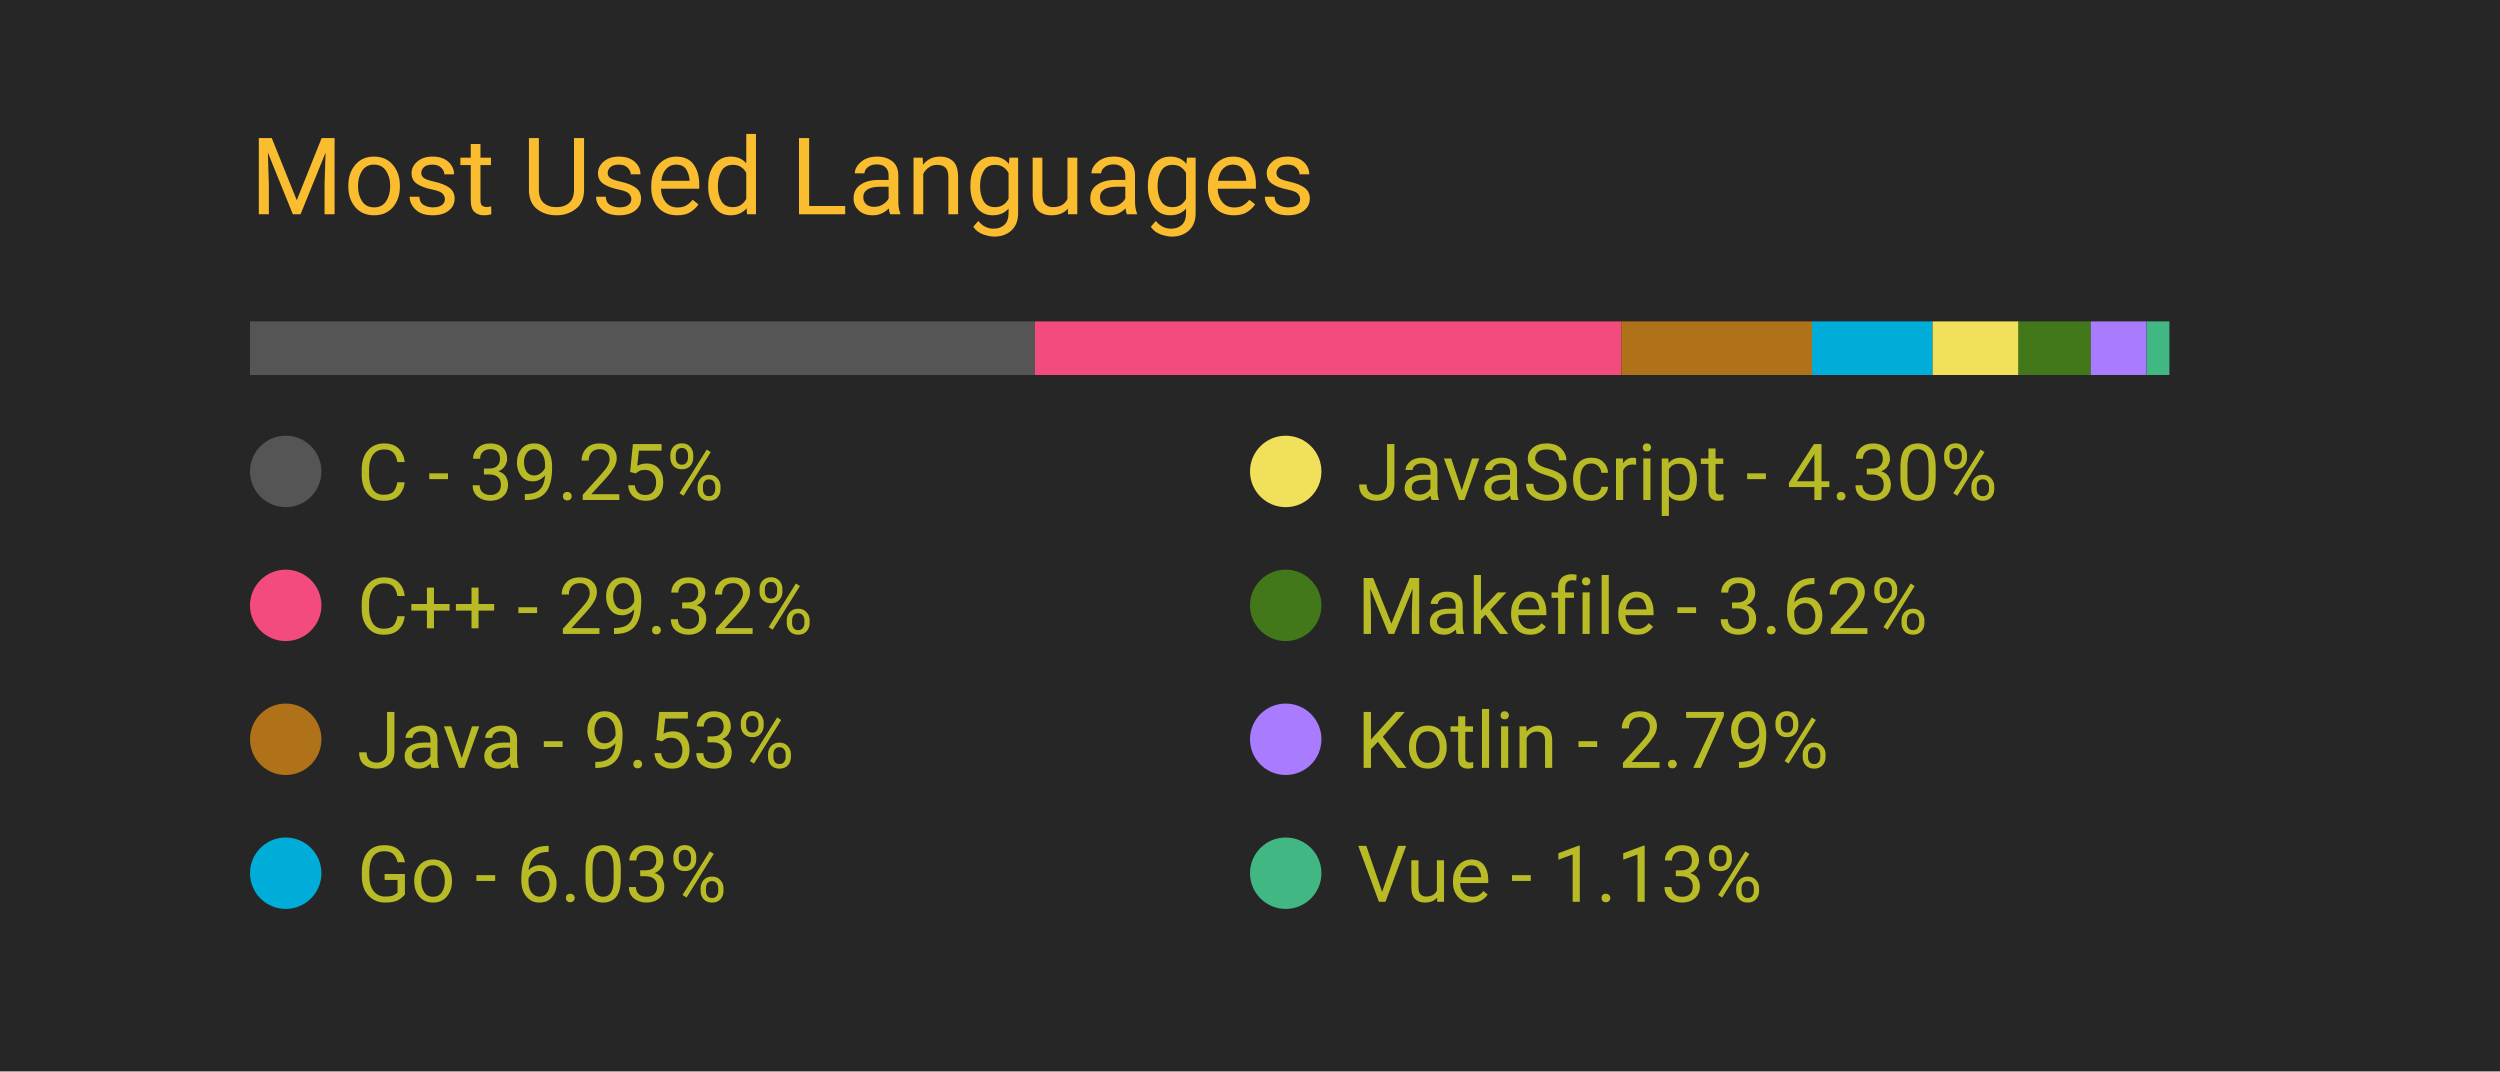
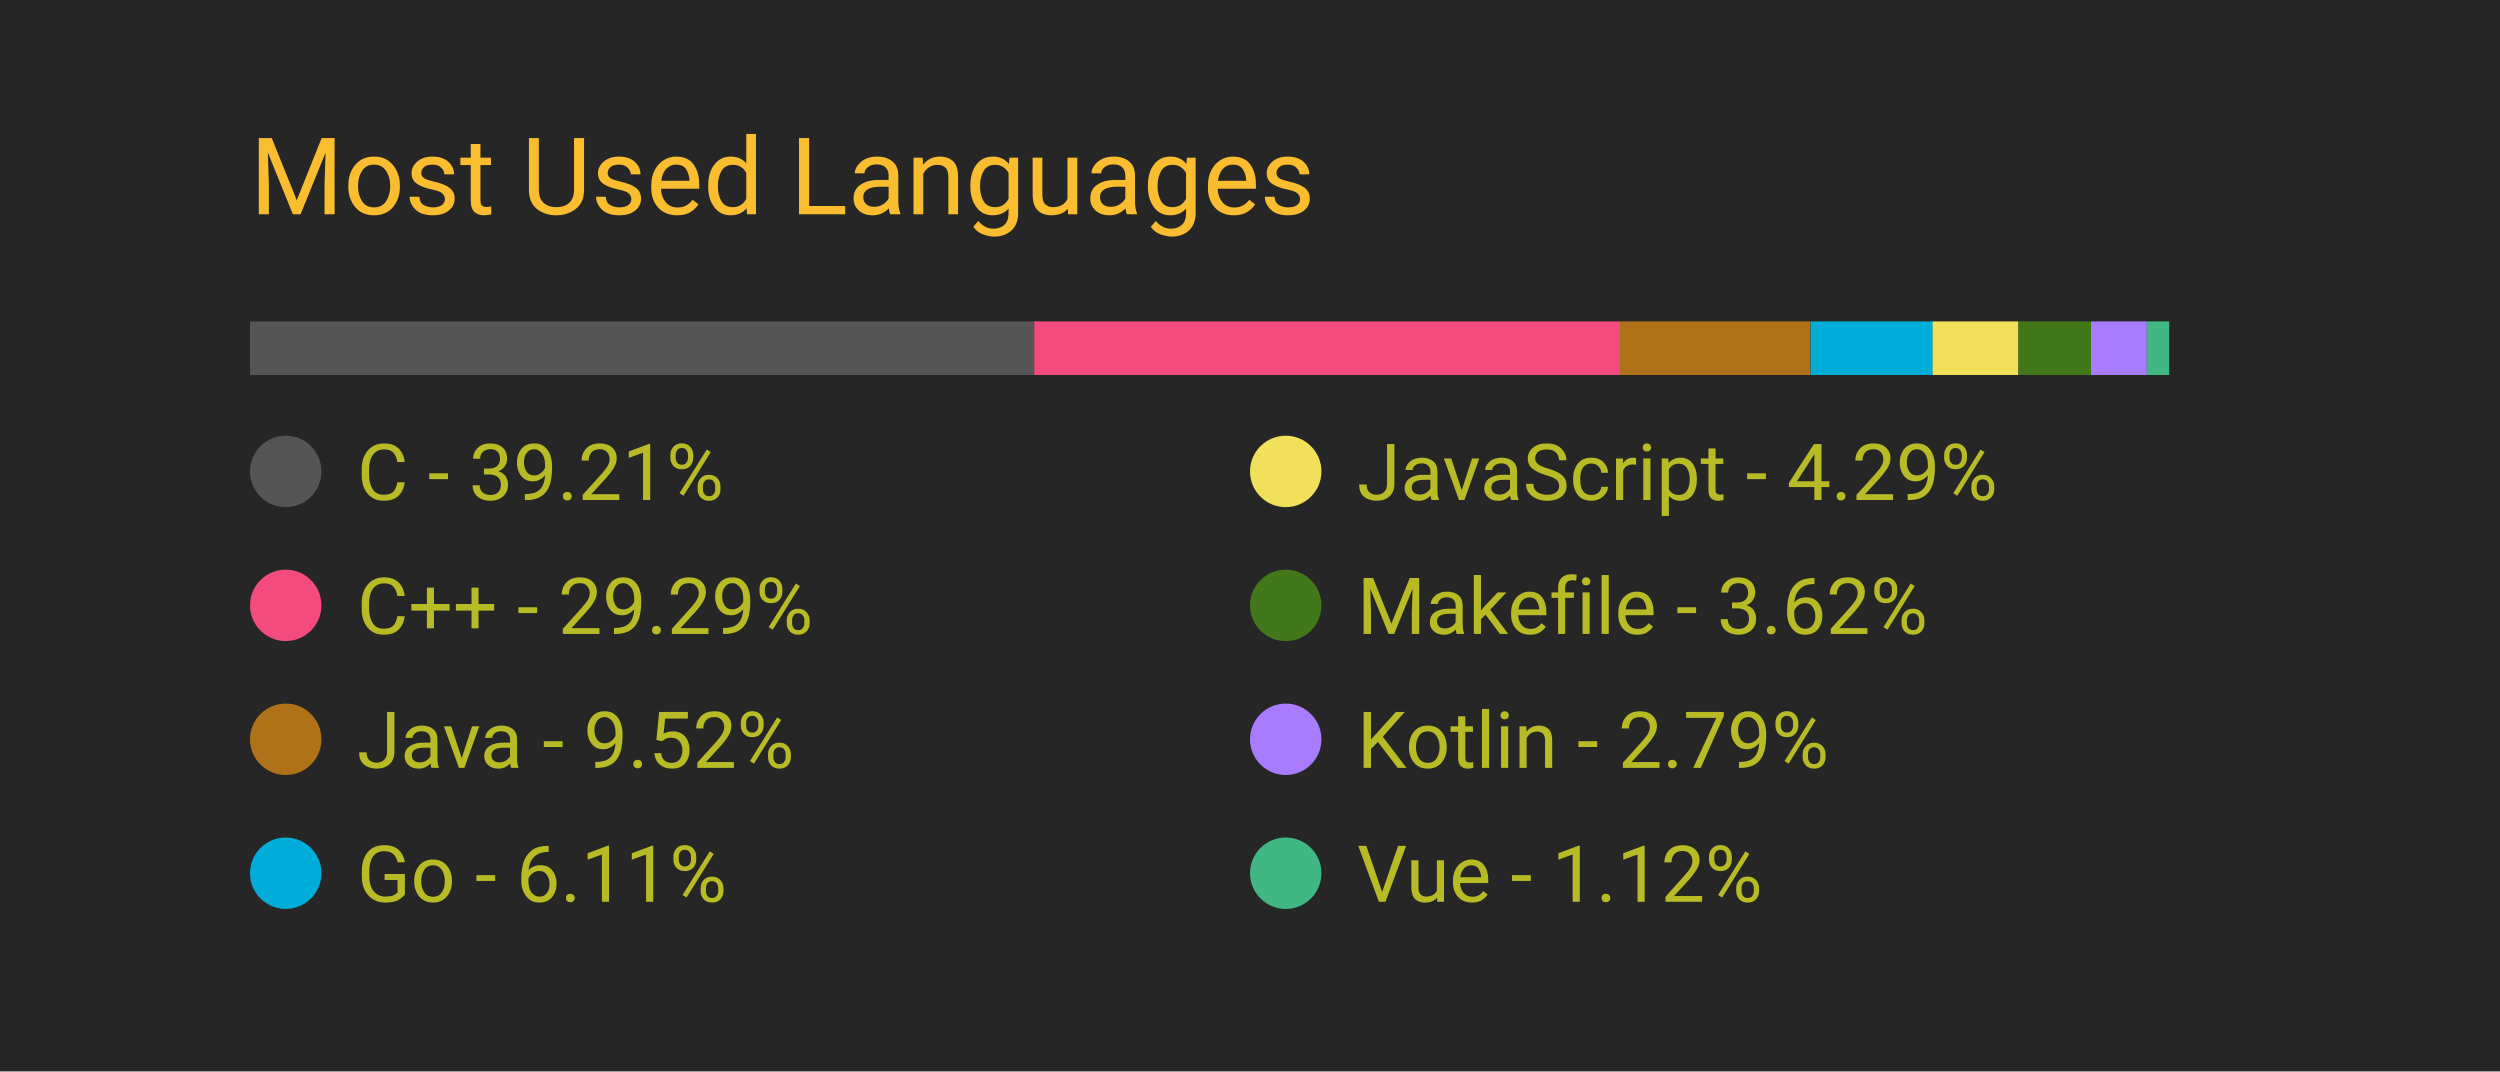
<svg xmlns="http://www.w3.org/2000/svg" width="350" height="150" viewBox="0 0 350 150">
  <style>
		.background {
			width: 100%;
			height: 100%;
			fill: #262626;
		}
		
		text {
			font-family: -apple-system, BlinkMacSystemFont, 'Segoe UI', Roboto, Oxygen, Ubuntu, Cantarell, 'Open Sans', 'Helvetica Neue', sans-serif;
		}

		.title {
			font-size: 15px;
			fill: #fabd2f;
		}

		.bar-segment {
			height: 100%;
		}

		.lang-name {
			font-size: 11px;
			fill: #b8bb26
		}

		.delta-arrow {
			font-size: 14px;
			fill: #00ff00;
		}
	</style>
  <rect class="background" />
  <text class="title" x="10%" y="20%">
		Most Used Languages
	</text>
  <svg x="10%" y="30%" width="80%" height="5%">
-     <rect class="bar-segment" x="0.00%" width="39.25%" fill="#555555" />
-     <rect class="bar-segment" x="39.25%" width="29.32%" fill="#f34b7d" />
-     <rect class="bar-segment" x="68.57%" width="9.53%" fill="#b07219" />
-     <rect class="bar-segment" x="78.10%" width="6.03%" fill="#00ADD8" />
-     <rect class="bar-segment" x="84.13%" width="4.30%" fill="#f1e05a" />
-     <rect class="bar-segment" x="88.42%" width="3.62%" fill="#427819" />
-     <rect class="bar-segment" x="92.04%" width="2.79%" fill="#A97BFF" />
-     <rect class="bar-segment" x="94.84%" width="1.13%" fill="#41b883" />
+     <rect class="bar-segment" x="0.00%" width="39.21%" fill="#555555" />
+     <rect class="bar-segment" x="39.21%" width="29.29%" fill="#f34b7d" />
+     <rect class="bar-segment" x="68.50%" width="9.52%" fill="#b07219" />
+     <rect class="bar-segment" x="78.03%" width="6.11%" fill="#00ADD8" />
+     <rect class="bar-segment" x="84.13%" width="4.29%" fill="#f1e05a" />
+     <rect class="bar-segment" x="88.43%" width="3.62%" fill="#427819" />
+     <rect class="bar-segment" x="92.05%" width="2.79%" fill="#A97BFF" />
+     <rect class="bar-segment" x="94.84%" width="1.12%" fill="#41b883" />
  </svg>
  <svg x="10%" y="40%" width="80%" height="50%">
    <svg y="0%" x="0%">
      <circle cx="5" cy="6" r="5" fill="#555555" />
      <text class="lang-name" x="15" y="10">
- 				C - 39.25%
+ 				C - 39.21%
			</text>
      <text class="delta-arrow" dx="125" y="10" style="opacity: 0.00%">
				↑
			</text>
    </svg>
    <svg y="25%" x="0%">
      <circle cx="5" cy="6" r="5" fill="#f34b7d" />
      <text class="lang-name" x="15" y="10">
- 				C++ - 29.32%
+ 				C++ - 29.29%
			</text>
      <text class="delta-arrow" dx="125" y="10" style="opacity: 0.00%">
				↑
			</text>
    </svg>
    <svg y="50%" x="0%">
      <circle cx="5" cy="6" r="5" fill="#b07219" />
      <text class="lang-name" x="15" y="10">
- 				Java - 9.53%
+ 				Java - 9.52%
			</text>
      <text class="delta-arrow" dx="125" y="10" style="opacity: 0.00%">
				↑
			</text>
    </svg>
    <svg y="75%" x="0%">
      <circle cx="5" cy="6" r="5" fill="#00ADD8" />
      <text class="lang-name" x="15" y="10">
- 				Go - 6.03%
+ 				Go - 6.11%
			</text>
      <text class="delta-arrow" dx="125" y="10" style="opacity: 0.00%">
				↑
			</text>
    </svg>
    <svg y="0%" x="50%">
      <circle cx="5" cy="6" r="5" fill="#f1e05a" />
      <text class="lang-name" x="15" y="10">
- 				JavaScript - 4.30%
+ 				JavaScript - 4.29%
			</text>
      <text class="delta-arrow" dx="125" y="10" style="opacity: 0.00%">
				↑
			</text>
    </svg>
    <svg y="25%" x="50%">
      <circle cx="5" cy="6" r="5" fill="#427819" />
      <text class="lang-name" x="15" y="10">
				Makefile - 3.62%
			</text>
      <text class="delta-arrow" dx="125" y="10" style="opacity: 0.00%">
				↑
			</text>
    </svg>
    <svg y="50%" x="50%">
      <circle cx="5" cy="6" r="5" fill="#A97BFF" />
      <text class="lang-name" x="15" y="10">
				Kotlin - 2.79%
			</text>
      <text class="delta-arrow" dx="125" y="10" style="opacity: 0.00%">
				↑
			</text>
    </svg>
    <svg y="75%" x="50%">
      <circle cx="5" cy="6" r="5" fill="#41b883" />
      <text class="lang-name" x="15" y="10">
- 				Vue - 1.13%
+ 				Vue - 1.12%
			</text>
      <text class="delta-arrow" dx="125" y="10" style="opacity: 0.00%">
				↑
			</text>
    </svg>
  </svg>
</svg>
